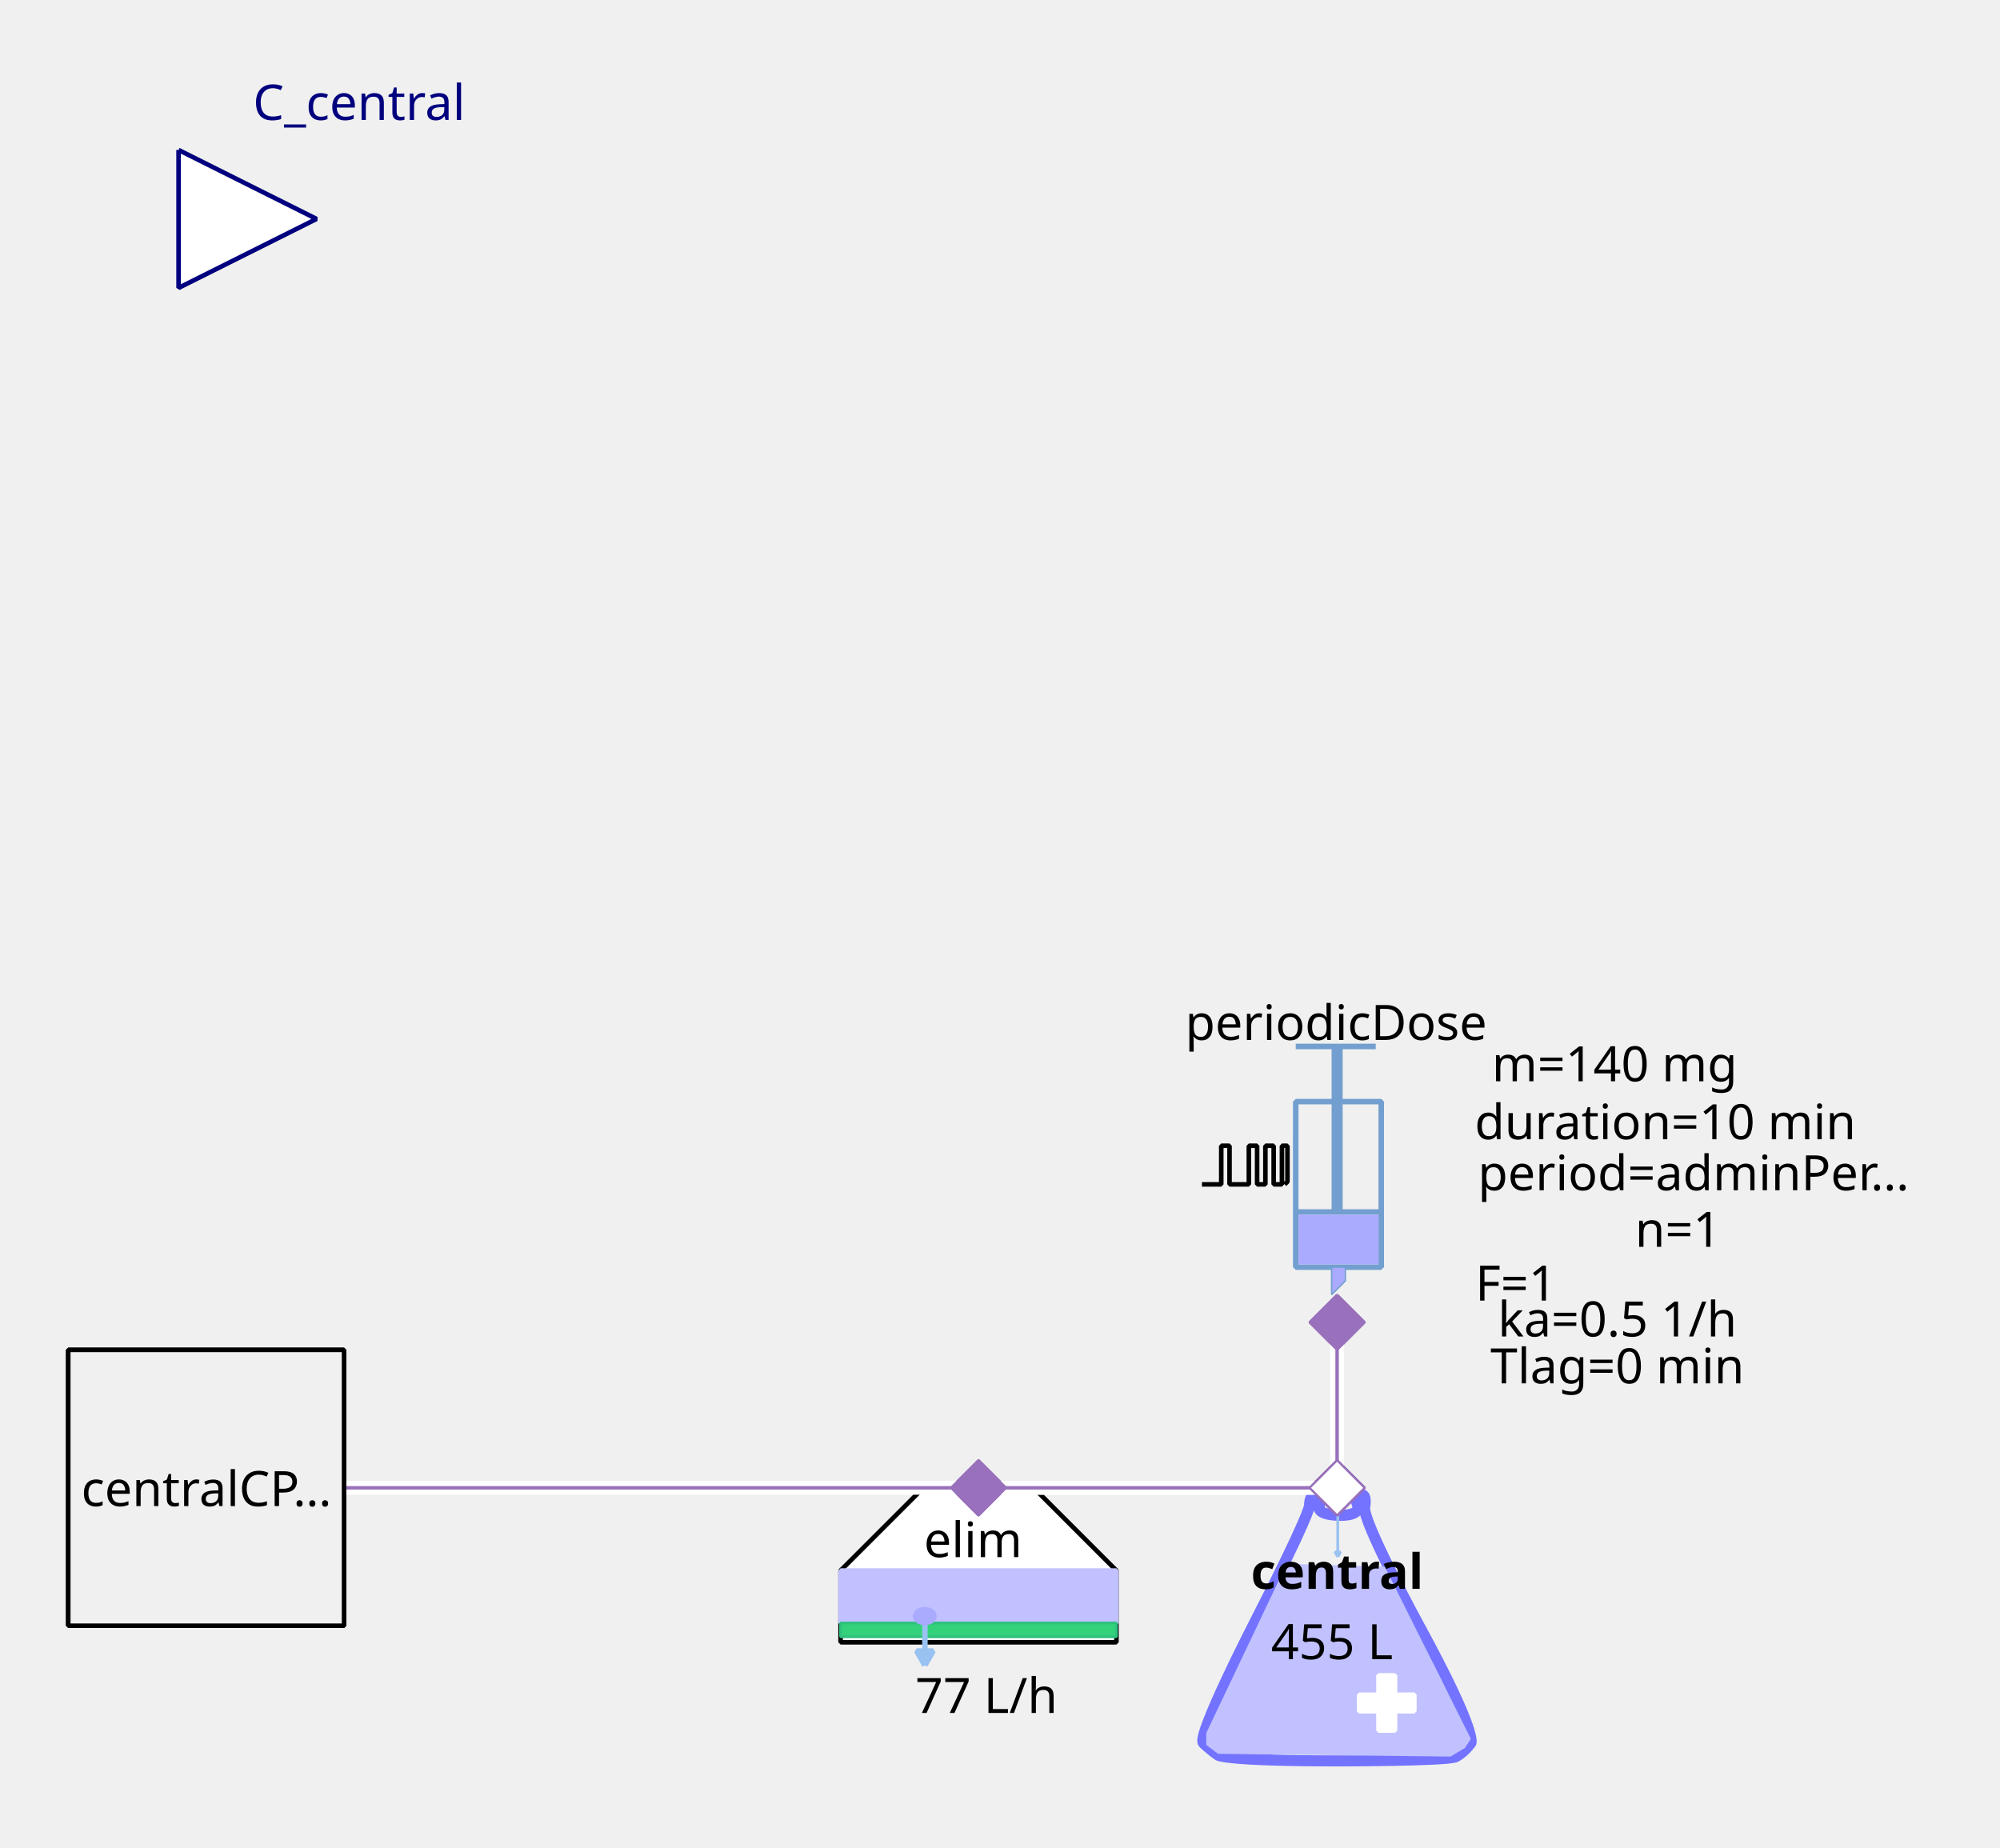
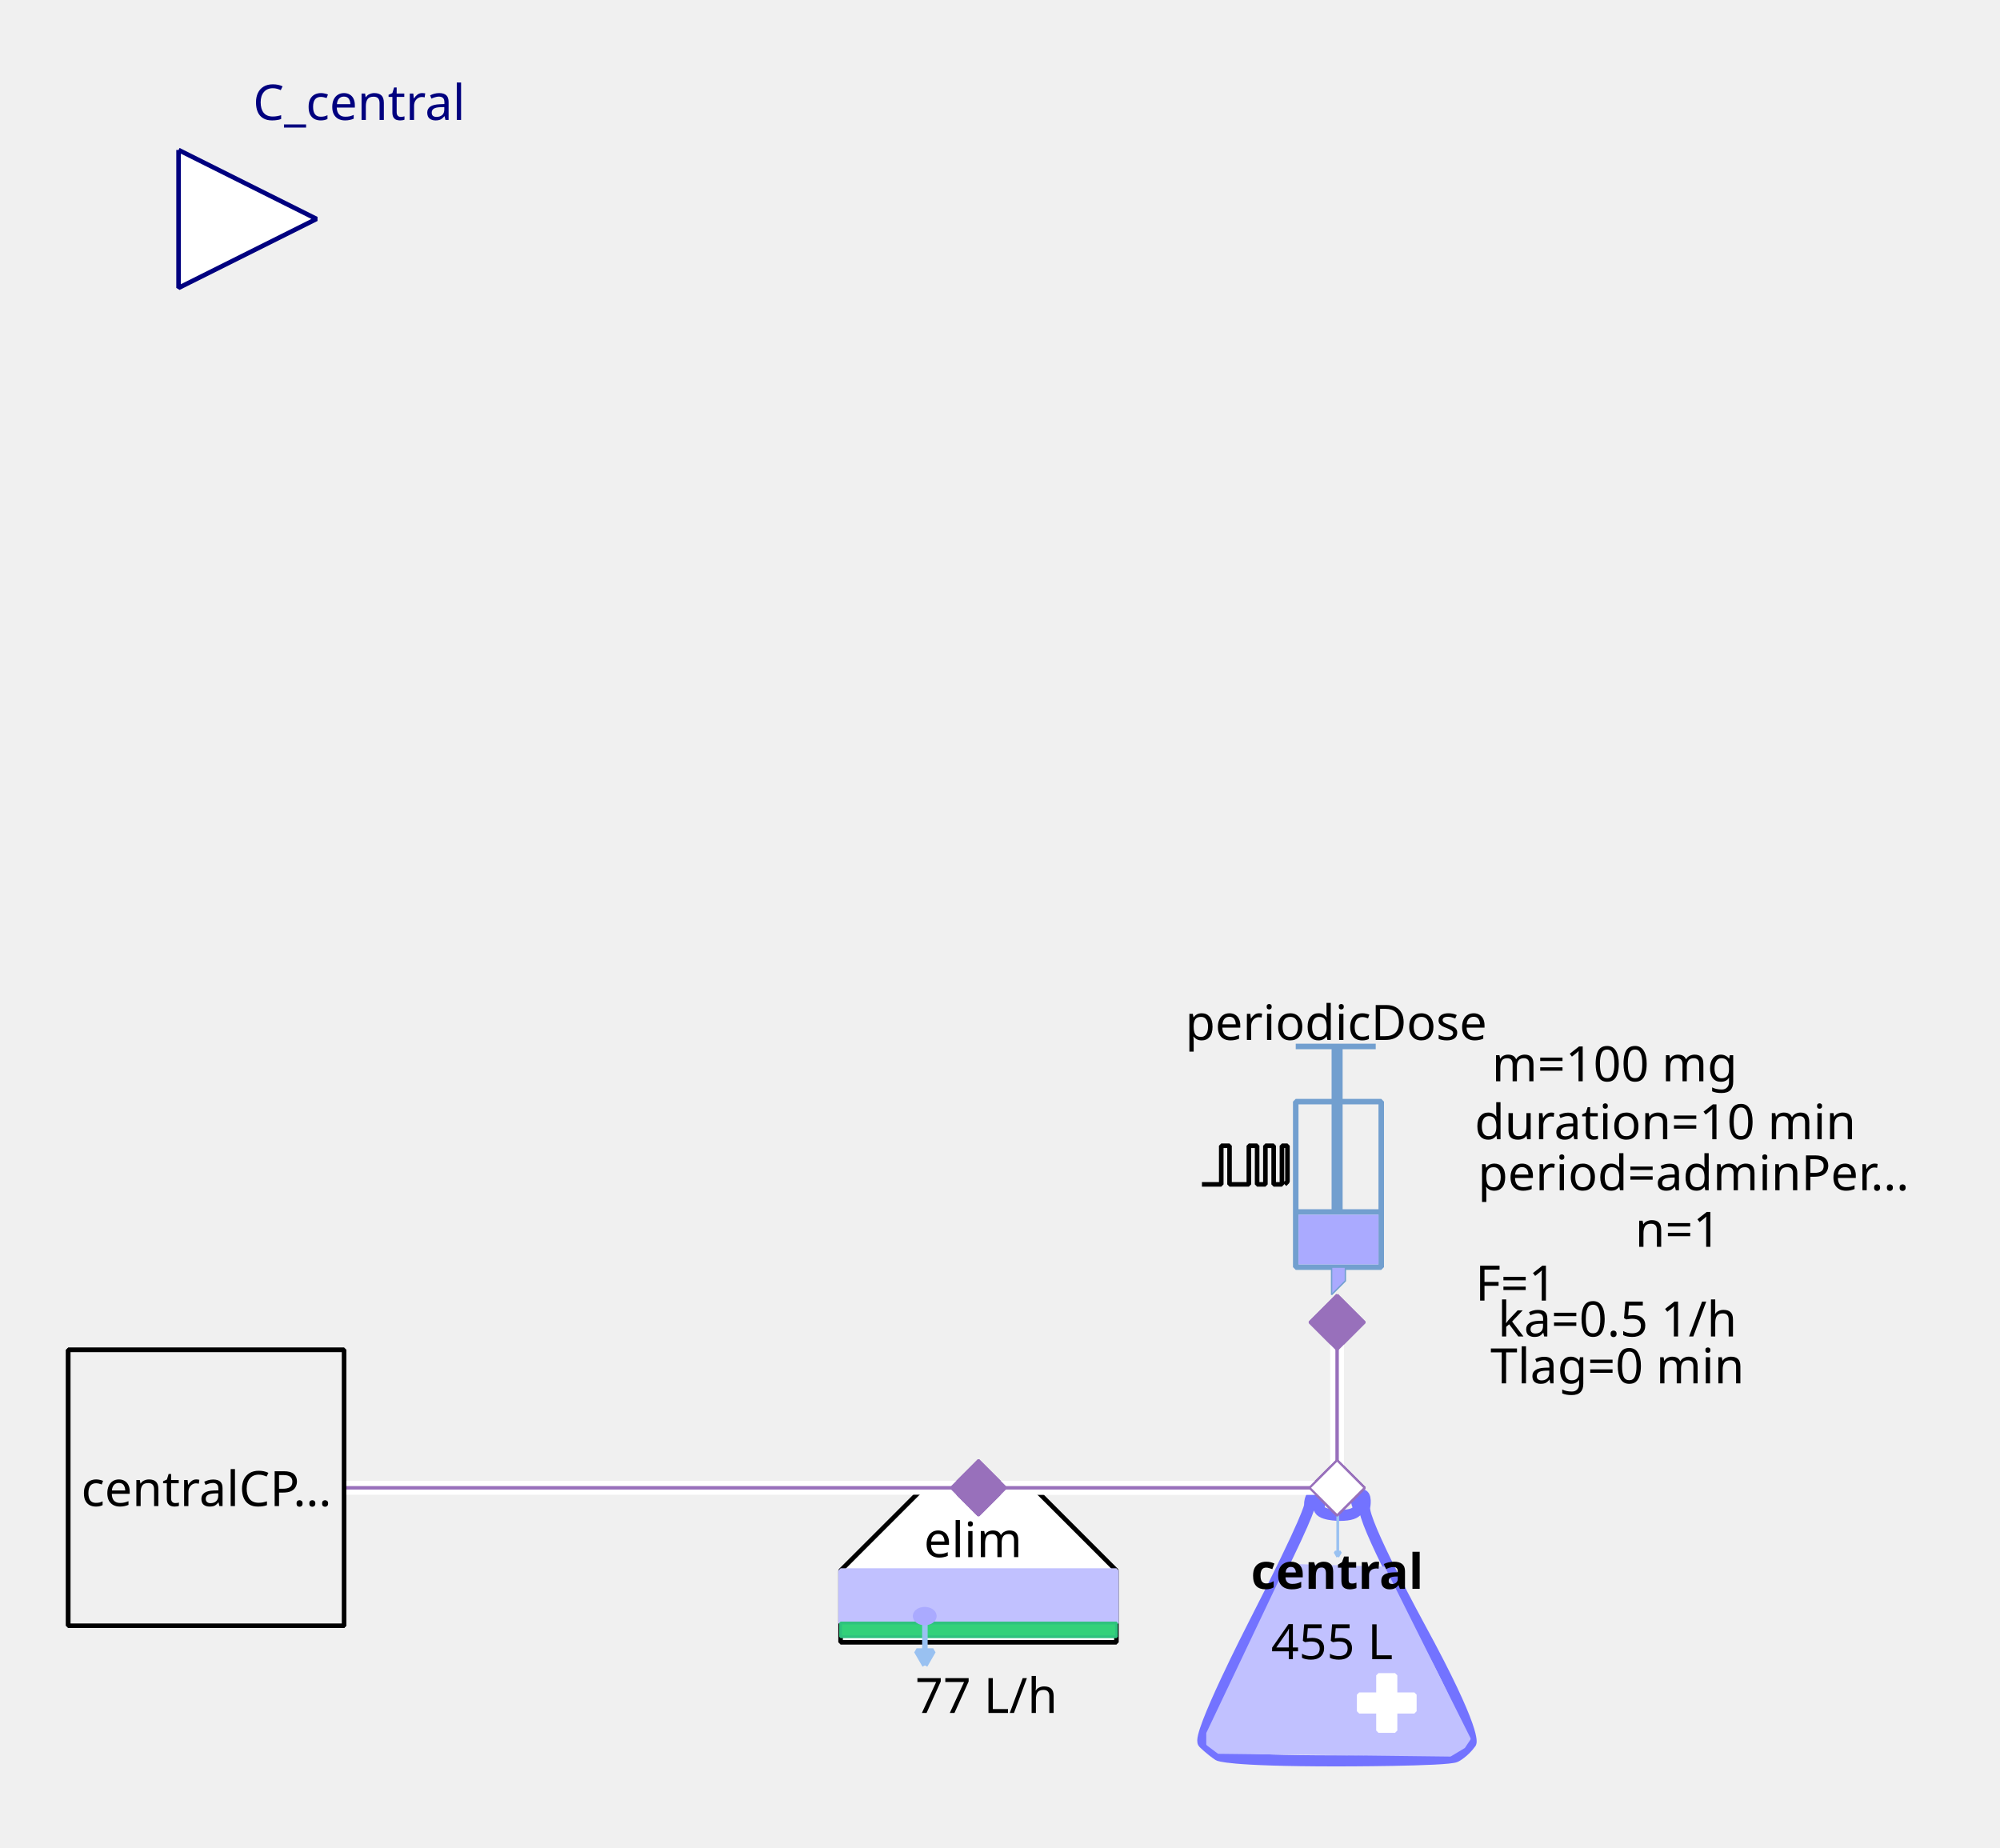
<svg xmlns="http://www.w3.org/2000/svg" width="115.711mm" height="106.892mm" viewBox="0 0 328 303" version="1.2" baseProfile="tiny">
  <defs>
</defs>
  <g fill="none" stroke="black" stroke-width="1" fill-rule="evenodd" stroke-linecap="square" stroke-linejoin="bevel">
    <g fill="none" stroke="#7373ff" stroke-opacity="1" stroke-width="8" stroke-linecap="butt" stroke-linejoin="miter" stroke-miterlimit="1" transform="matrix(0.22619,0,0,-0.22619,219.06,266.619)" font-family="Sans" font-size="10" font-weight="400" font-style="normal">
      <path vector-effect="none" fill-rule="evenodd" d="M-19,87 C-19,87 -19,80 -60,0 C-60,0 -101,-80 -96,-85 C-96,-85 -91,-90 -85,-94 C-85,-94 -79,-98 1,-98 C1,-98 81,-98 87,-95 C87,-95 93,-92 98,-85 C98,-85 103,-78 61,-1 C61,-1 19,76 21,86 C21,86 23,96 18,95 C18,95 13,94 16,87 C16,87 19,80 3,80 C3,80 -13,80 -12,86 C-12,86 -11,92 -12,94 C-12,94 -13,96 -16,95 C-16,95 -19,94 -19,87 " />
    </g>
    <g fill="#c1c1ff" fill-opacity="1" stroke="#c1c1ff" stroke-opacity="1" stroke-width="1.75" stroke-linecap="butt" stroke-linejoin="miter" stroke-miterlimit="1" transform="matrix(0.22619,0,0,-0.22619,219.06,272.5)" font-family="Sans" font-size="10" font-weight="400" font-style="normal">
      <path vector-effect="none" fill-rule="evenodd" d="M-35,70 L-93,-52 L-93,-60 L-85,-66 L83,-68 L93,-62 L97,-56 L35,68 L-35,70" />
    </g>
    <g fill="#ffffff" fill-opacity="1" stroke="#ffffff" stroke-opacity="1" stroke-width="1" stroke-linecap="butt" stroke-linejoin="miter" stroke-miterlimit="1" transform="matrix(0.22619,0,0,0.22619,227.429,279.286)" font-family="Sans" font-size="10" font-weight="400" font-style="normal">
      <rect vector-effect="non-scaling-stroke" x="-6" y="-20" width="12" height="40" />
    </g>
    <g fill="#ffffff" fill-opacity="1" stroke="#ffffff" stroke-opacity="1" stroke-width="1" stroke-linecap="butt" stroke-linejoin="miter" stroke-miterlimit="1" transform="matrix(0,0.22619,-0.22619,0,227.429,279.286)" font-family="Sans" font-size="10" font-weight="400" font-style="normal">
      <rect vector-effect="non-scaling-stroke" x="-6" y="-20" width="12" height="40" />
    </g>
    <g fill="none" stroke="#99c1f1" stroke-opacity="1" stroke-width="2" stroke-linecap="butt" stroke-linejoin="miter" stroke-miterlimit="1" transform="matrix(0.22619,0,0,-0.22619,219.392,251.697)" font-family="Sans" font-size="10" font-weight="400" font-style="normal">
      <path vector-effect="none" fill-rule="evenodd" d="M0,16 L0,-16" />
    </g>
    <g fill="#99c1f1" fill-opacity="1" stroke="#99c1f1" stroke-opacity="1" stroke-width="2" stroke-linecap="butt" stroke-linejoin="miter" stroke-miterlimit="1" transform="matrix(0.22619,0,0,-0.22619,219.392,251.697)" font-family="Sans" font-size="10" font-weight="400" font-style="normal">
      <path vector-effect="none" fill-rule="evenodd" d="M0,-16 L2,-12.536 L-2,-12.536 L0,-16" />
    </g>
    <g fill="none" stroke="#000000" stroke-opacity="1" stroke-width="1" stroke-linecap="butt" stroke-linejoin="miter" stroke-miterlimit="1" transform="matrix(1,0,0,1,219.286,257.571)" font-family="Noto Sans" font-size="8" font-weight="700" font-style="normal">
      <text fill="#000000" fill-opacity="1" stroke="none" xml:space="preserve" x="-14.141" y="3" font-family="Noto Sans" font-size="8" font-weight="700" font-style="normal">central</text>
    </g>
    <g fill="none" stroke="#000000" stroke-opacity="1" stroke-width="1" stroke-linecap="butt" stroke-linejoin="miter" stroke-miterlimit="1" transform="matrix(1,0,0,1,219.06,269.107)" font-family="Noto Sans" font-size="8" font-weight="400" font-style="normal">
      <text fill="#000000" fill-opacity="1" stroke="none" xml:space="preserve" x="-0.606" y="3" font-family="Noto Sans" font-size="8" font-weight="400" font-style="normal" text-anchor="middle">455 L</text>
    </g>
    <g fill="#ffffff" fill-opacity="1" stroke="#9870bb" stroke-opacity="1" stroke-width="8" stroke-linecap="butt" stroke-linejoin="miter" stroke-miterlimit="1" transform="matrix(0.0452381,0,0,-0.0452381,219.286,244)" font-family="Sans" font-size="10" font-weight="400" font-style="normal">
      <path vector-effect="none" fill-rule="evenodd" d="M-100,0 L0,100 L100,0 L0,-100 L-100,0" />
    </g>
    <g fill="#ffffff" fill-opacity="1" stroke="#000000" stroke-opacity="1" stroke-width="1" stroke-linecap="butt" stroke-linejoin="miter" stroke-miterlimit="1" transform="matrix(0.22619,0,0,-0.22619,160.476,266.619)" font-family="Sans" font-size="10" font-weight="400" font-style="normal">
      <path vector-effect="non-scaling-stroke" fill-rule="evenodd" d="M-40,100 L40,100 L100,40 L100,-12 L80,-12 L-76,-12 L-100,-12 L-100,40 L-100,40 L-40,100" />
    </g>
    <g fill="none" stroke="#000000" stroke-opacity="1" stroke-width="1" stroke-linecap="butt" stroke-linejoin="miter" stroke-miterlimit="1" transform="matrix(1,0,0,1,159.571,252.369)" font-family="Noto Sans" font-size="8" font-weight="400" font-style="normal">
      <text fill="#000000" fill-opacity="1" stroke="none" xml:space="preserve" x="-8.047" y="3" font-family="Noto Sans" font-size="8" font-weight="400" font-style="normal">elim</text>
    </g>
    <g fill="#c1c1ff" fill-opacity="1" stroke="#c1c1ff" stroke-opacity="1" stroke-width="1" stroke-linecap="butt" stroke-linejoin="miter" stroke-miterlimit="1" transform="matrix(0.22619,0,0,0.22619,160.476,261.869)" font-family="Sans" font-size="10" font-weight="400" font-style="normal">
      <rect vector-effect="non-scaling-stroke" x="-100" y="-19" width="200" height="38" />
    </g>
    <g fill="#33d17a" fill-opacity="1" stroke="#2ec27e" stroke-opacity="1" stroke-width="2" stroke-linecap="butt" stroke-linejoin="miter" stroke-miterlimit="1" transform="matrix(0.22619,0,0,0.22619,160.476,267.298)" font-family="Sans" font-size="10" font-weight="400" font-style="normal">
      <rect x="-100" y="-5" width="200" height="10" />
    </g>
    <g fill="none" stroke="#99c1f1" stroke-opacity="1" stroke-width="4" stroke-linecap="butt" stroke-linejoin="miter" stroke-miterlimit="1" transform="matrix(0.22619,0,0,-0.22619,151.683,269.496)" font-family="Sans" font-size="10" font-weight="400" font-style="normal">
      <path vector-effect="none" fill-rule="evenodd" d="M0,16 L0,-16" />
    </g>
    <g fill="#99c1f1" fill-opacity="1" stroke="#99c1f1" stroke-opacity="1" stroke-width="4" stroke-linecap="butt" stroke-linejoin="miter" stroke-miterlimit="1" transform="matrix(0.22619,0,0,-0.22619,151.683,269.496)" font-family="Sans" font-size="10" font-weight="400" font-style="normal">
      <path vector-effect="none" fill-rule="evenodd" d="M0,-16 L6,-5.608 L-6,-5.608 L0,-16" />
    </g>
    <g fill="#aaaaff" fill-opacity="1" stroke="#aaaaff" stroke-opacity="1" stroke-width="1" stroke-linecap="butt" stroke-linejoin="miter" stroke-miterlimit="1" transform="matrix(0.22619,0,0,-0.22619,151.655,265.036)" font-family="Sans" font-size="10" font-weight="400" font-style="normal">
      <path vector-effect="non-scaling-stroke" fill-rule="evenodd" d="M7,0 C7,-2.761 3.866,-5 0,-5 C-3.866,-5 -7,-2.761 -7,0 C-7,2.761 -3.866,5 0,5 C3.866,5 7,2.761 7,0 " />
    </g>
    <g fill="none" stroke="#000000" stroke-opacity="1" stroke-width="1" stroke-linecap="butt" stroke-linejoin="miter" stroke-miterlimit="1" transform="matrix(1,0,0,1,161.155,277.929)" font-family="Noto Sans" font-size="8" font-weight="400" font-style="normal">
      <text fill="#000000" fill-opacity="1" stroke="none" xml:space="preserve" x="0.613" y="3" font-family="Noto Sans" font-size="8" font-weight="400" font-style="normal" text-anchor="middle">77 L/h</text>
    </g>
    <g fill="#9870bb" fill-opacity="1" stroke="#9870bb" stroke-opacity="1" stroke-width="8" stroke-linecap="butt" stroke-linejoin="miter" stroke-miterlimit="1" transform="matrix(0.0452381,0,0,-0.0452381,160.476,244)" font-family="Sans" font-size="10" font-weight="400" font-style="normal">
      <path vector-effect="none" fill-rule="evenodd" d="M-100,0 L0,100 L100,0 L0,-100 L-100,0" />
    </g>
    <g fill="none" stroke="#729fcf" stroke-opacity="1" stroke-width="4" stroke-linecap="butt" stroke-linejoin="miter" stroke-miterlimit="1" transform="matrix(0.22619,0,0,0.22619,215.214,195.595)" font-family="Sans" font-size="10" font-weight="400" font-style="normal">
      <rect x="-12" y="-66" width="62" height="120" />
    </g>
    <g fill="none" stroke="#729fcf" stroke-opacity="1" stroke-width="8" stroke-linecap="butt" stroke-linejoin="miter" stroke-miterlimit="1" transform="matrix(0.22619,0,0,-0.22619,219.286,176.369)" font-family="Sans" font-size="10" font-weight="400" font-style="normal">
      <path vector-effect="none" fill-rule="evenodd" d="M0,21 L0,-99" />
    </g>
    <g fill="none" stroke="#729fcf" stroke-opacity="1" stroke-width="4" stroke-linecap="butt" stroke-linejoin="miter" stroke-miterlimit="1" transform="matrix(0.22619,0,0,-0.22619,219.06,171.619)" font-family="Sans" font-size="10" font-weight="400" font-style="normal">
      <path vector-effect="none" fill-rule="evenodd" d="M-29,0 L29,0" />
    </g>
    <g fill="none" stroke="#729fcf" stroke-opacity="1" stroke-width="4" stroke-linecap="butt" stroke-linejoin="miter" stroke-miterlimit="1" transform="matrix(0.22619,0,0,-0.22619,219.512,198.762)" font-family="Sans" font-size="10" font-weight="400" font-style="normal">
      <path vector-effect="none" fill-rule="evenodd" d="M-31,0 L31,0" />
    </g>
    <g fill="#aaaaff" fill-opacity="1" stroke="none" transform="matrix(0.22619,0,0,0.22619,219.512,203.286)" font-family="Sans" font-size="10" font-weight="400" font-style="normal">
      <rect vector-effect="non-scaling-stroke" x="-29" y="-18" width="58" height="36" />
    </g>
    <g fill="none" stroke="#000000" stroke-opacity="1" stroke-width="1" stroke-linecap="butt" stroke-linejoin="miter" stroke-miterlimit="1" transform="matrix(1,0,0,1,219.06,167.548)" font-family="Noto Sans" font-size="8" font-weight="400" font-style="normal">
      <text fill="#000000" fill-opacity="1" stroke="none" xml:space="preserve" x="-24.688" y="3" font-family="Noto Sans" font-size="8" font-weight="400" font-style="normal">periodicDose</text>
    </g>
    <g fill="#aaaaff" fill-opacity="1" stroke="#729fcf" stroke-opacity="1" stroke-width="1" stroke-linecap="butt" stroke-linejoin="miter" stroke-miterlimit="1" transform="matrix(0.22619,0,0,-0.22619,218.833,210.071)" font-family="Sans" font-size="10" font-weight="400" font-style="normal">
      <path vector-effect="none" fill-rule="evenodd" d="M-2,10 L-2,-10 L8,0 L8,10 L-2,10" />
    </g>
    <g fill="none" stroke="#000000" stroke-opacity="1" stroke-width="1" stroke-linecap="butt" stroke-linejoin="miter" stroke-miterlimit="1" transform="matrix(1,0,0,1,277.869,174.333)" font-family="Noto Sans" font-size="8" font-weight="400" font-style="normal">
-       <text fill="#000000" fill-opacity="1" stroke="none" xml:space="preserve" x="-13.073" y="3" font-family="Noto Sans" font-size="8" font-weight="400" font-style="normal" text-anchor="middle">m=140 mg</text>
+       <text fill="#000000" fill-opacity="1" stroke="none" xml:space="preserve" x="-13.073" y="3" font-family="Noto Sans" font-size="8" font-weight="400" font-style="normal" text-anchor="middle">m=100 mg</text>
    </g>
    <g fill="none" stroke="#000000" stroke-opacity="1" stroke-width="1" stroke-linecap="butt" stroke-linejoin="miter" stroke-miterlimit="1" transform="matrix(1,0,0,1,278.774,192.202)" font-family="Noto Sans" font-size="8" font-weight="400" font-style="normal">
      <text fill="#000000" fill-opacity="1" stroke="none" xml:space="preserve" x="-36.406" y="3" font-family="Noto Sans" font-size="8" font-weight="400" font-style="normal">period=adminPer…</text>
    </g>
    <g fill="none" stroke="#000000" stroke-opacity="1" stroke-width="1" stroke-linecap="butt" stroke-linejoin="miter" stroke-miterlimit="1" transform="matrix(1,0,0,1,277.869,183.833)" font-family="Noto Sans" font-size="8" font-weight="400" font-style="normal">
      <text fill="#000000" fill-opacity="1" stroke="none" xml:space="preserve" x="-4.753" y="3" font-family="Noto Sans" font-size="8" font-weight="400" font-style="normal" text-anchor="middle">duration=10 min</text>
    </g>
    <g fill="none" stroke="#000000" stroke-opacity="1" stroke-width="1" stroke-linecap="butt" stroke-linejoin="miter" stroke-miterlimit="1" transform="matrix(1,0,0,1,278.548,201.476)" font-family="Noto Sans" font-size="8" font-weight="400" font-style="normal">
      <text fill="#000000" fill-opacity="1" stroke="none" xml:space="preserve" x="-3.361" y="3" font-family="Noto Sans" font-size="8" font-weight="400" font-style="normal" text-anchor="middle">n=1</text>
    </g>
    <g fill="none" stroke="#000000" stroke-opacity="1" stroke-width="1" stroke-linecap="butt" stroke-linejoin="miter" stroke-miterlimit="1" transform="matrix(1,0,0,1,270.179,210.298)" font-family="Noto Sans" font-size="8" font-weight="400" font-style="normal">
      <text fill="#000000" fill-opacity="1" stroke="none" xml:space="preserve" x="-21.572" y="3" font-family="Noto Sans" font-size="8" font-weight="400" font-style="normal" text-anchor="middle">F=1</text>
    </g>
    <g fill="none" stroke="#000000" stroke-opacity="1" stroke-width="1" stroke-linecap="butt" stroke-linejoin="miter" stroke-miterlimit="1" transform="matrix(0.22619,0,0,-0.22619,204.131,191.118)" font-family="Sans" font-size="10" font-weight="400" font-style="normal">
      <path vector-effect="non-scaling-stroke" fill-rule="evenodd" d="M-31,-13.793 L-17,-13.793 L-17,14.207 L-11,14.207 L-11,-13.793 L3,-13.793 L3,14.207 L9,14.207 L9,-13.793 L15,-13.793 L15,14.207 L21,14.207 L21,-13.793 L27,-13.793 L27,14.207 L31,14.207 L31,-11.793 L29,-13.793" />
    </g>
    <g fill="none" stroke="#000000" stroke-opacity="1" stroke-width="1" stroke-linecap="butt" stroke-linejoin="miter" stroke-miterlimit="1" transform="matrix(1,0,0,1,270.179,216.179)" font-family="Noto Sans" font-size="8" font-weight="400" font-style="normal">
      <text fill="#000000" fill-opacity="1" stroke="none" xml:space="preserve" x="-4.932" y="3" font-family="Noto Sans" font-size="8" font-weight="400" font-style="normal" text-anchor="middle">ka=0.5 1/h</text>
    </g>
    <g fill="none" stroke="#000000" stroke-opacity="1" stroke-width="1" stroke-linecap="butt" stroke-linejoin="miter" stroke-miterlimit="1" transform="matrix(1,0,0,1,270.179,223.869)" font-family="Noto Sans" font-size="8" font-weight="400" font-style="normal">
      <text fill="#000000" fill-opacity="1" stroke="none" xml:space="preserve" x="-4.932" y="3" font-family="Noto Sans" font-size="8" font-weight="400" font-style="normal" text-anchor="middle">Tlag=0 min</text>
    </g>
    <g fill="#9870bb" fill-opacity="1" stroke="#9870bb" stroke-opacity="1" stroke-width="8" stroke-linecap="butt" stroke-linejoin="miter" stroke-miterlimit="1" transform="matrix(0,0.0452381,0.0452381,0,219.286,216.857)" font-family="Sans" font-size="10" font-weight="400" font-style="normal">
      <path vector-effect="none" fill-rule="evenodd" d="M-100,0 L0,100 L100,0 L0,-100 L-100,0" />
    </g>
    <g fill="#ffffff" fill-opacity="1" stroke="#00007f" stroke-opacity="1" stroke-width="1" stroke-linecap="butt" stroke-linejoin="miter" stroke-miterlimit="1" transform="matrix(0.22619,0,0,-0.22619,51.9048,35.9048)" font-family="Sans" font-size="10" font-weight="400" font-style="normal">
      <path vector-effect="non-scaling-stroke" fill-rule="evenodd" d="M-100,50 L0,0 L-100,-50 L-100,50" />
    </g>
    <g fill="none" stroke="#00007f" stroke-opacity="1" stroke-width="1" stroke-linecap="butt" stroke-linejoin="miter" stroke-miterlimit="1" transform="matrix(1,0,0,1,51.9048,-2.54762)" font-family="Noto Sans" font-size="8.078" font-weight="400" font-style="normal">
      <text fill="#00007f" fill-opacity="1" stroke="none" xml:space="preserve" x="-10.422" y="22.219" font-family="Noto Sans" font-size="8.078" font-weight="400" font-style="normal">C_central</text>
    </g>
    <g fill="#f0f0f0" fill-opacity="1" stroke="#000000" stroke-opacity="1" stroke-width="1" stroke-linecap="butt" stroke-linejoin="miter" stroke-miterlimit="1" transform="matrix(0.22619,0,0,-0.22619,33.8095,244)" font-family="Sans" font-size="10" font-weight="400" font-style="normal">
      <rect vector-effect="non-scaling-stroke" x="-100" y="-100" width="200" height="200" />
    </g>
    <g fill="none" stroke="#000000" stroke-opacity="1" stroke-width="1" stroke-linecap="butt" stroke-linejoin="miter" stroke-miterlimit="1" transform="matrix(1,0,0,1,33.8095,244)" font-family="Noto Sans" font-size="8" font-weight="400" font-style="normal">
      <text fill="#000000" fill-opacity="1" stroke="none" xml:space="preserve" x="-20.484" y="3" font-family="Noto Sans" font-size="8" font-weight="400" font-style="normal">centralCP…</text>
    </g>
    <g fill="#ffffff" fill-opacity="1" stroke="none" transform="matrix(2.2619,0,0,-2.2619,260,244)" font-family="Sans" font-size="10" font-weight="400" font-style="normal">
      <path vector-effect="none" fill-rule="nonzero" d="M-18,0.5 L-44,0.5 L-44.5,0.5 L-44.5,-0.5 L-44,-0.5 L-18,-0.5 L-17.5,-0.5 L-17.5,0.5 L-18,0.5" />
    </g>
    <g fill="none" stroke="#9870bb" stroke-opacity="1" stroke-width="0.25" stroke-linecap="butt" stroke-linejoin="miter" stroke-miterlimit="1" transform="matrix(2.2619,0,0,-2.2619,260,244)" font-family="Sans" font-size="10" font-weight="400" font-style="normal">
      <path vector-effect="none" fill-rule="evenodd" d="M-18,0 L-44,0" />
    </g>
    <g fill="#9870bb" fill-opacity="1" stroke="#9870bb" stroke-opacity="1" stroke-width="8" stroke-linecap="butt" stroke-linejoin="miter" stroke-miterlimit="1" transform="matrix(0.0452381,0,0,-0.0452381,160.476,244)" font-family="Sans" font-size="10" font-weight="400" font-style="normal">
      <path vector-effect="none" fill-rule="evenodd" d="M-100,0 L0,100 L100,0 L0,-100 L-100,0" />
    </g>
    <g fill="#ffffff" fill-opacity="1" stroke="#9870bb" stroke-opacity="1" stroke-width="8" stroke-linecap="butt" stroke-linejoin="miter" stroke-miterlimit="1" transform="matrix(0.0452381,0,0,-0.0452381,219.286,244)" font-family="Sans" font-size="10" font-weight="400" font-style="normal">
      <path vector-effect="none" fill-rule="evenodd" d="M-100,0 L0,100 L100,0 L0,-100 L-100,0" />
    </g>
    <g fill="#ffffff" fill-opacity="1" stroke="none" transform="matrix(2.2619,0,0,-2.2619,260,244)" font-family="Sans" font-size="10" font-weight="400" font-style="normal">
      <path vector-effect="none" fill-rule="nonzero" d="M-18.5,12 L-18.5,0 L-18.5,-0.5 L-17.5,-0.5 L-17.5,0 L-17.5,12 L-17.5,12.5 L-18.5,12.5 L-18.5,12" />
    </g>
    <g fill="none" stroke="#9870bb" stroke-opacity="1" stroke-width="0.25" stroke-linecap="butt" stroke-linejoin="miter" stroke-miterlimit="1" transform="matrix(2.2619,0,0,-2.2619,260,244)" font-family="Sans" font-size="10" font-weight="400" font-style="normal">
      <path vector-effect="none" fill-rule="evenodd" d="M-18,12 L-18,0" />
    </g>
    <g fill="#9870bb" fill-opacity="1" stroke="#9870bb" stroke-opacity="1" stroke-width="8" stroke-linecap="butt" stroke-linejoin="miter" stroke-miterlimit="1" transform="matrix(0,0.0452381,0.0452381,0,219.286,216.857)" font-family="Sans" font-size="10" font-weight="400" font-style="normal">
      <path vector-effect="none" fill-rule="evenodd" d="M-100,0 L0,100 L100,0 L0,-100 L-100,0" />
    </g>
    <g fill="#ffffff" fill-opacity="1" stroke="#9870bb" stroke-opacity="1" stroke-width="8" stroke-linecap="butt" stroke-linejoin="miter" stroke-miterlimit="1" transform="matrix(0.0452381,0,0,-0.0452381,219.286,244)" font-family="Sans" font-size="10" font-weight="400" font-style="normal">
      <path vector-effect="none" fill-rule="evenodd" d="M-100,0 L0,100 L100,0 L0,-100 L-100,0" />
    </g>
    <g fill="#ffffff" fill-opacity="1" stroke="none" transform="matrix(2.2619,0,0,-2.2619,260,244)" font-family="Sans" font-size="10" font-weight="400" font-style="normal">
      <path vector-effect="none" fill-rule="nonzero" d="M-18,0.5 L-100,0.5 L-100.5,0.5 L-100.5,-0.5 L-100,-0.5 L-18,-0.5 L-17.5,-0.5 L-17.5,0.5 L-18,0.5" />
    </g>
    <g fill="none" stroke="#9870bb" stroke-opacity="1" stroke-width="0.25" stroke-linecap="butt" stroke-linejoin="miter" stroke-miterlimit="1" transform="matrix(2.2619,0,0,-2.2619,260,244)" font-family="Sans" font-size="10" font-weight="400" font-style="normal">
      <path vector-effect="none" fill-rule="evenodd" d="M-18,0 L-100,0" />
    </g>
    <g fill="#f0f0f0" fill-opacity="1" stroke="#000000" stroke-opacity="1" stroke-width="1" stroke-linecap="butt" stroke-linejoin="miter" stroke-miterlimit="1" transform="matrix(0.22619,0,0,-0.22619,33.8095,244)" font-family="Sans" font-size="10" font-weight="400" font-style="normal">
      <rect vector-effect="non-scaling-stroke" x="-100" y="-100" width="200" height="200" />
    </g>
    <g fill="none" stroke="#000000" stroke-opacity="1" stroke-width="1" stroke-linecap="butt" stroke-linejoin="miter" stroke-miterlimit="1" transform="matrix(1,0,0,1,33.8095,244)" font-family="Noto Sans" font-size="8" font-weight="400" font-style="normal">
      <text fill="#000000" fill-opacity="1" stroke="none" xml:space="preserve" x="-20.484" y="3" font-family="Noto Sans" font-size="8" font-weight="400" font-style="normal">centralCP…</text>
    </g>
    <g fill="#9870bb" fill-opacity="1" stroke="#9870bb" stroke-opacity="1" stroke-width="8" stroke-linecap="butt" stroke-linejoin="miter" stroke-miterlimit="1" transform="matrix(0.0452381,0,0,-0.0452381,160.476,244)" font-family="Sans" font-size="10" font-weight="400" font-style="normal">
      <path vector-effect="none" fill-rule="evenodd" d="M-100,0 L0,100 L100,0 L0,-100 L-100,0" />
    </g>
    <g fill="#ffffff" fill-opacity="1" stroke="#9870bb" stroke-opacity="1" stroke-width="8" stroke-linecap="butt" stroke-linejoin="miter" stroke-miterlimit="1" transform="matrix(0.0452381,0,0,-0.0452381,219.286,244)" font-family="Sans" font-size="10" font-weight="400" font-style="normal">
      <path vector-effect="none" fill-rule="evenodd" d="M-100,0 L0,100 L100,0 L0,-100 L-100,0" />
    </g>
    <g fill="none" stroke="#000000" stroke-opacity="0" stroke-width="2" stroke-linecap="square" stroke-linejoin="bevel" transform="matrix(2.2619,0,0,-2.2619,219.286,266.619)" font-family="Sans" font-size="10" font-weight="400" font-style="normal">
      <polyline fill="none" vector-effect="non-scaling-stroke" points="-1,0 1,0 " />
      <polyline fill="none" vector-effect="non-scaling-stroke" points="0,-1 0,1 " />
    </g>
    <g fill="none" stroke="#000000" stroke-opacity="0" stroke-width="2" stroke-linecap="square" stroke-linejoin="bevel" transform="matrix(2.2619,0,0,-2.2619,160.476,266.619)" font-family="Sans" font-size="10" font-weight="400" font-style="normal">
      <polyline fill="none" vector-effect="non-scaling-stroke" points="-1,0 1,0 " />
      <polyline fill="none" vector-effect="non-scaling-stroke" points="0,-1 0,1 " />
    </g>
    <g fill="none" stroke="#000000" stroke-opacity="0" stroke-width="2" stroke-linecap="square" stroke-linejoin="bevel" transform="matrix(2.2619,0,0,-2.2619,219.286,194.238)" font-family="Sans" font-size="10" font-weight="400" font-style="normal">
      <polyline fill="none" vector-effect="non-scaling-stroke" points="-1,0 1,0 " />
      <polyline fill="none" vector-effect="non-scaling-stroke" points="0,-1 0,1 " />
    </g>
    <g fill="none" stroke="#000000" stroke-opacity="0" stroke-width="2" stroke-linecap="square" stroke-linejoin="bevel" transform="matrix(2.2619,0,0,-2.2619,51.9048,35.9048)" font-family="Sans" font-size="10" font-weight="400" font-style="normal">
      <polyline fill="none" vector-effect="non-scaling-stroke" points="-1,0 1,0 " />
      <polyline fill="none" vector-effect="non-scaling-stroke" points="0,-1 0,1 " />
    </g>
    <g fill="none" stroke="#000000" stroke-opacity="0" stroke-width="2" stroke-linecap="square" stroke-linejoin="bevel" transform="matrix(2.2619,0,0,-2.2619,33.8095,244)" font-family="Sans" font-size="10" font-weight="400" font-style="normal">
      <polyline fill="none" vector-effect="non-scaling-stroke" points="-1,0 1,0 " />
      <polyline fill="none" vector-effect="non-scaling-stroke" points="0,-1 0,1 " />
    </g>
  </g>
</svg>
